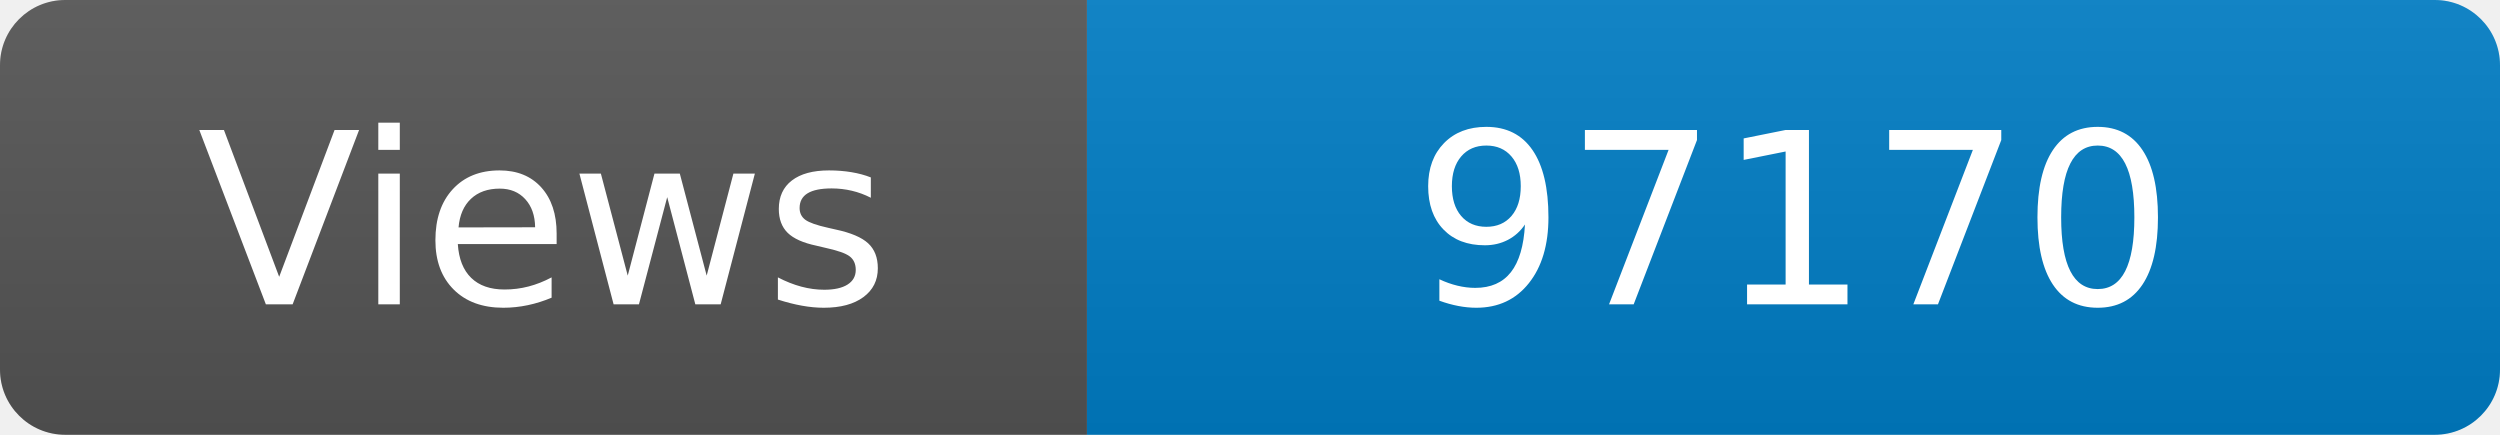
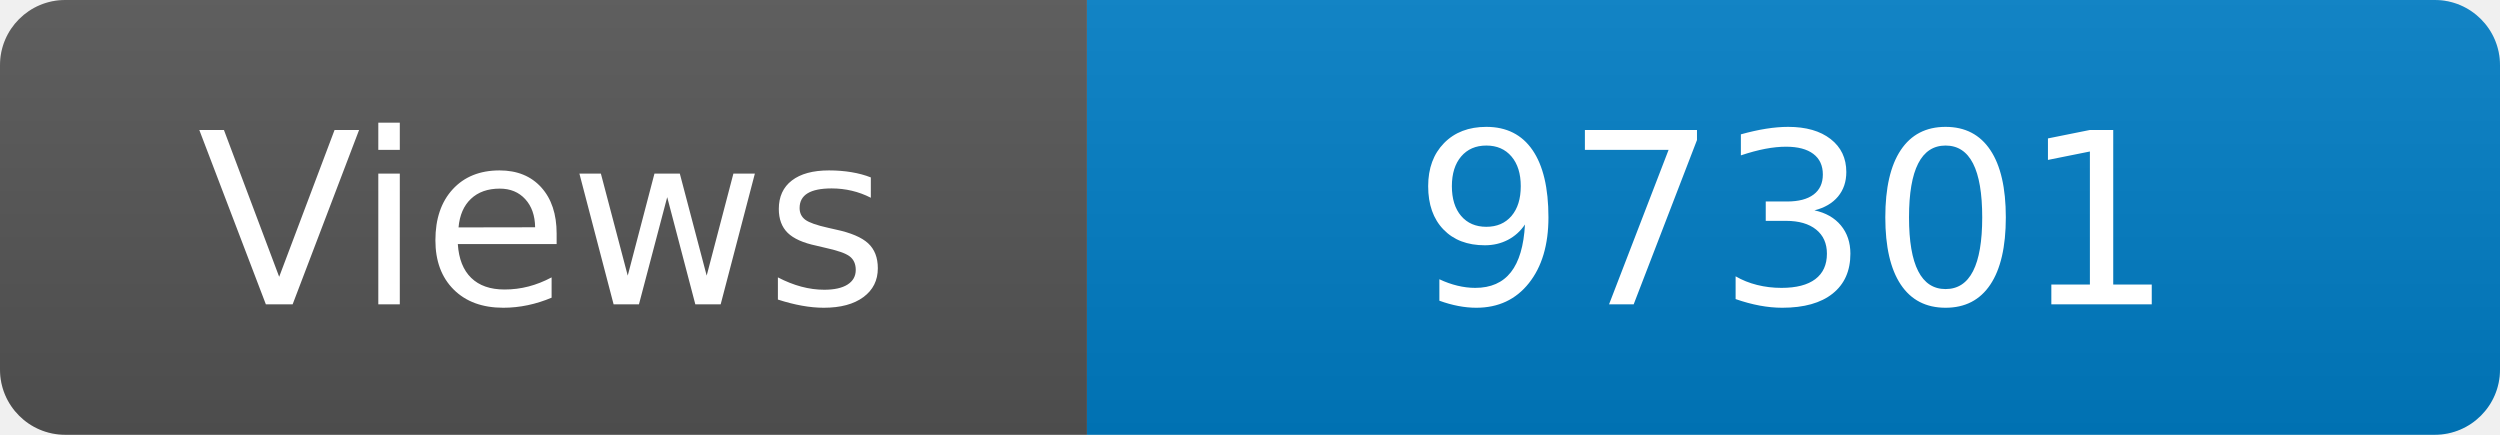
<svg xmlns="http://www.w3.org/2000/svg" width="115" height="20" role="img" aria-label="Maintained?: yes">
  <linearGradient id="s" x2="0" y2="100%">
    <stop offset="0" stop-color="#bbb" stop-opacity=".1" />
    <stop offset="1" stop-opacity=".1" />
  </linearGradient>
  <clipPath id="r">
    <rect width="115" height="20" rx="3" fill="#fff" />
  </clipPath>
  <g clip-path="url(#r)">
    <rect width="50" height="20" fill="#555" />
    <rect x="50" width="160" height="20" fill="#007ec6" />
    <rect width="115" height="20" fill="url(#s)" />
  </g>
  <g fill="#fff" text-anchor="middle" font-family="Verdana,Geneva,DejaVu Sans,sans-serif" font-size="110">
    <text x="250" y="140" transform="scale(.1)" fill="#fff">Views</text>
-     <text x="825" y="140" transform="scale(.1)" fill="#fff">97170</text>
+     <text x="825" y="140" transform="scale(.1)" fill="#fff">97301</text>
  </g>
</svg>
